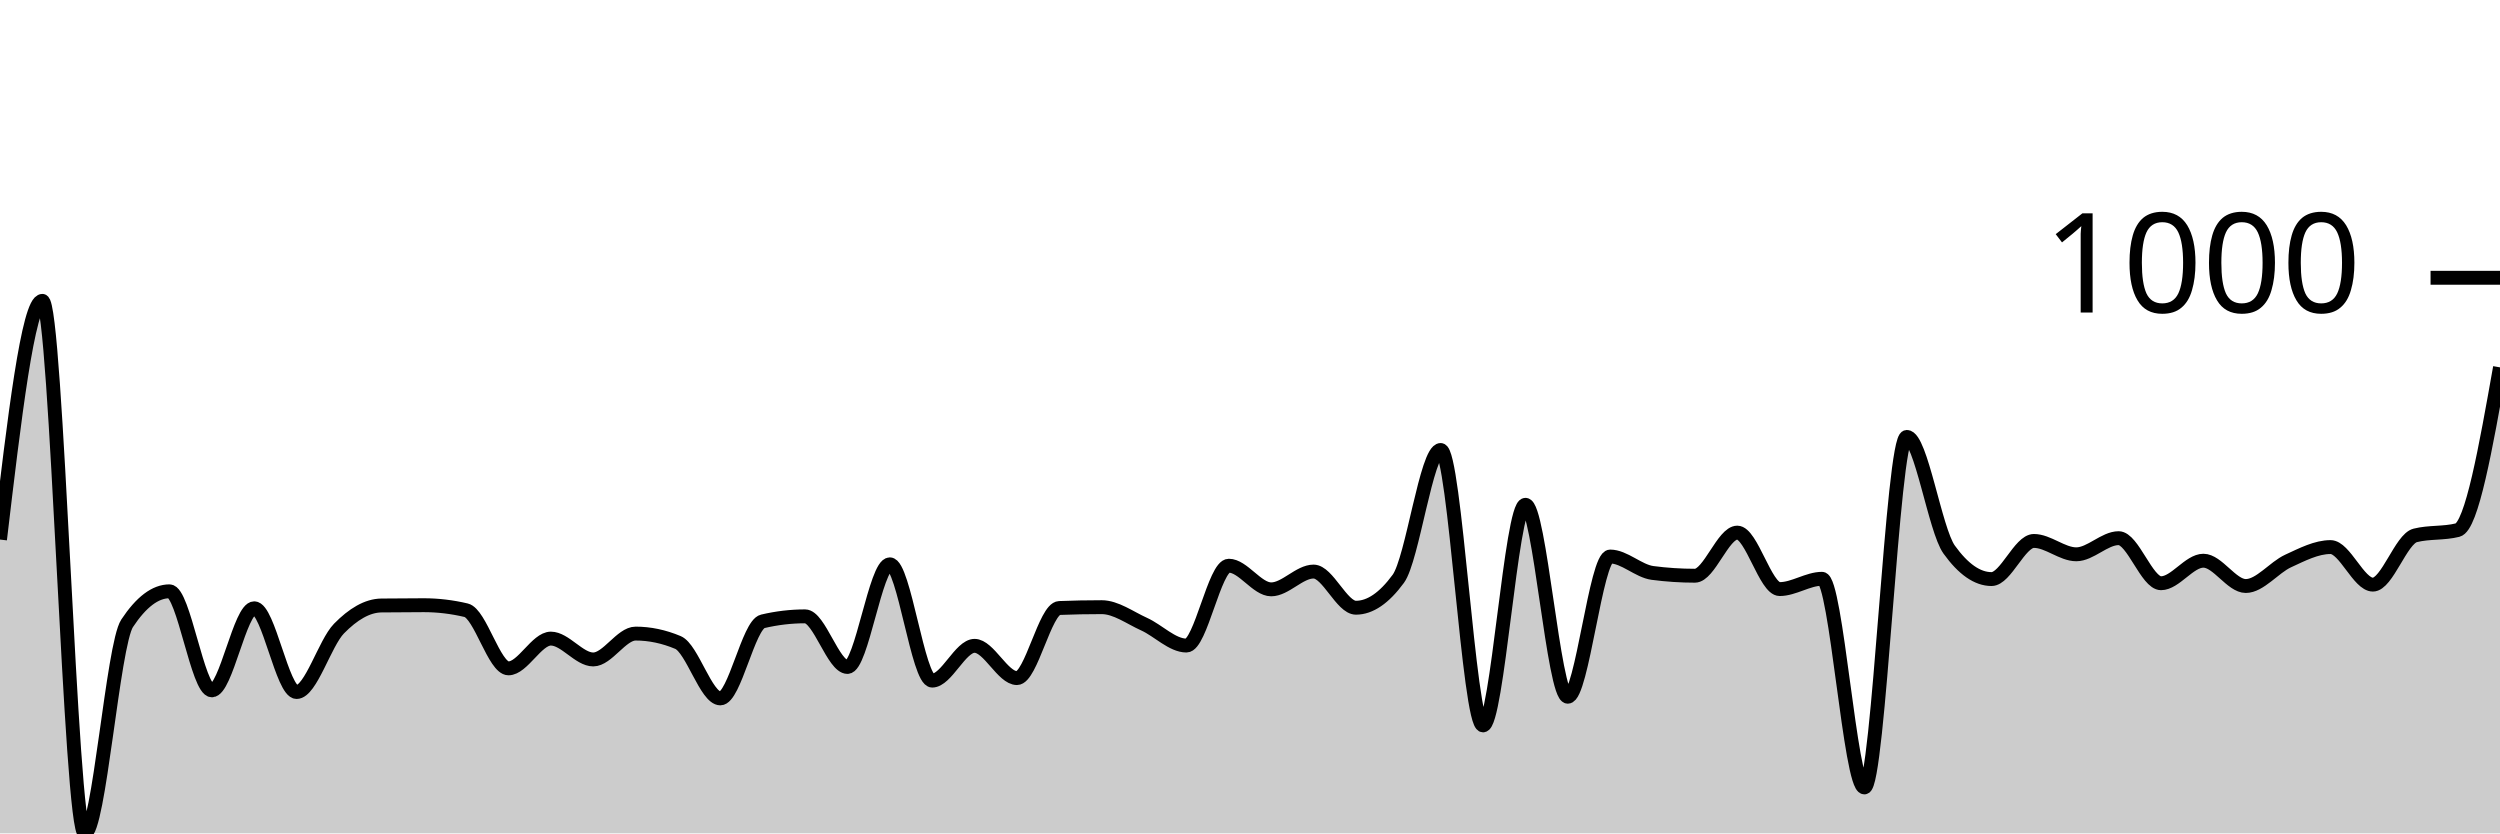
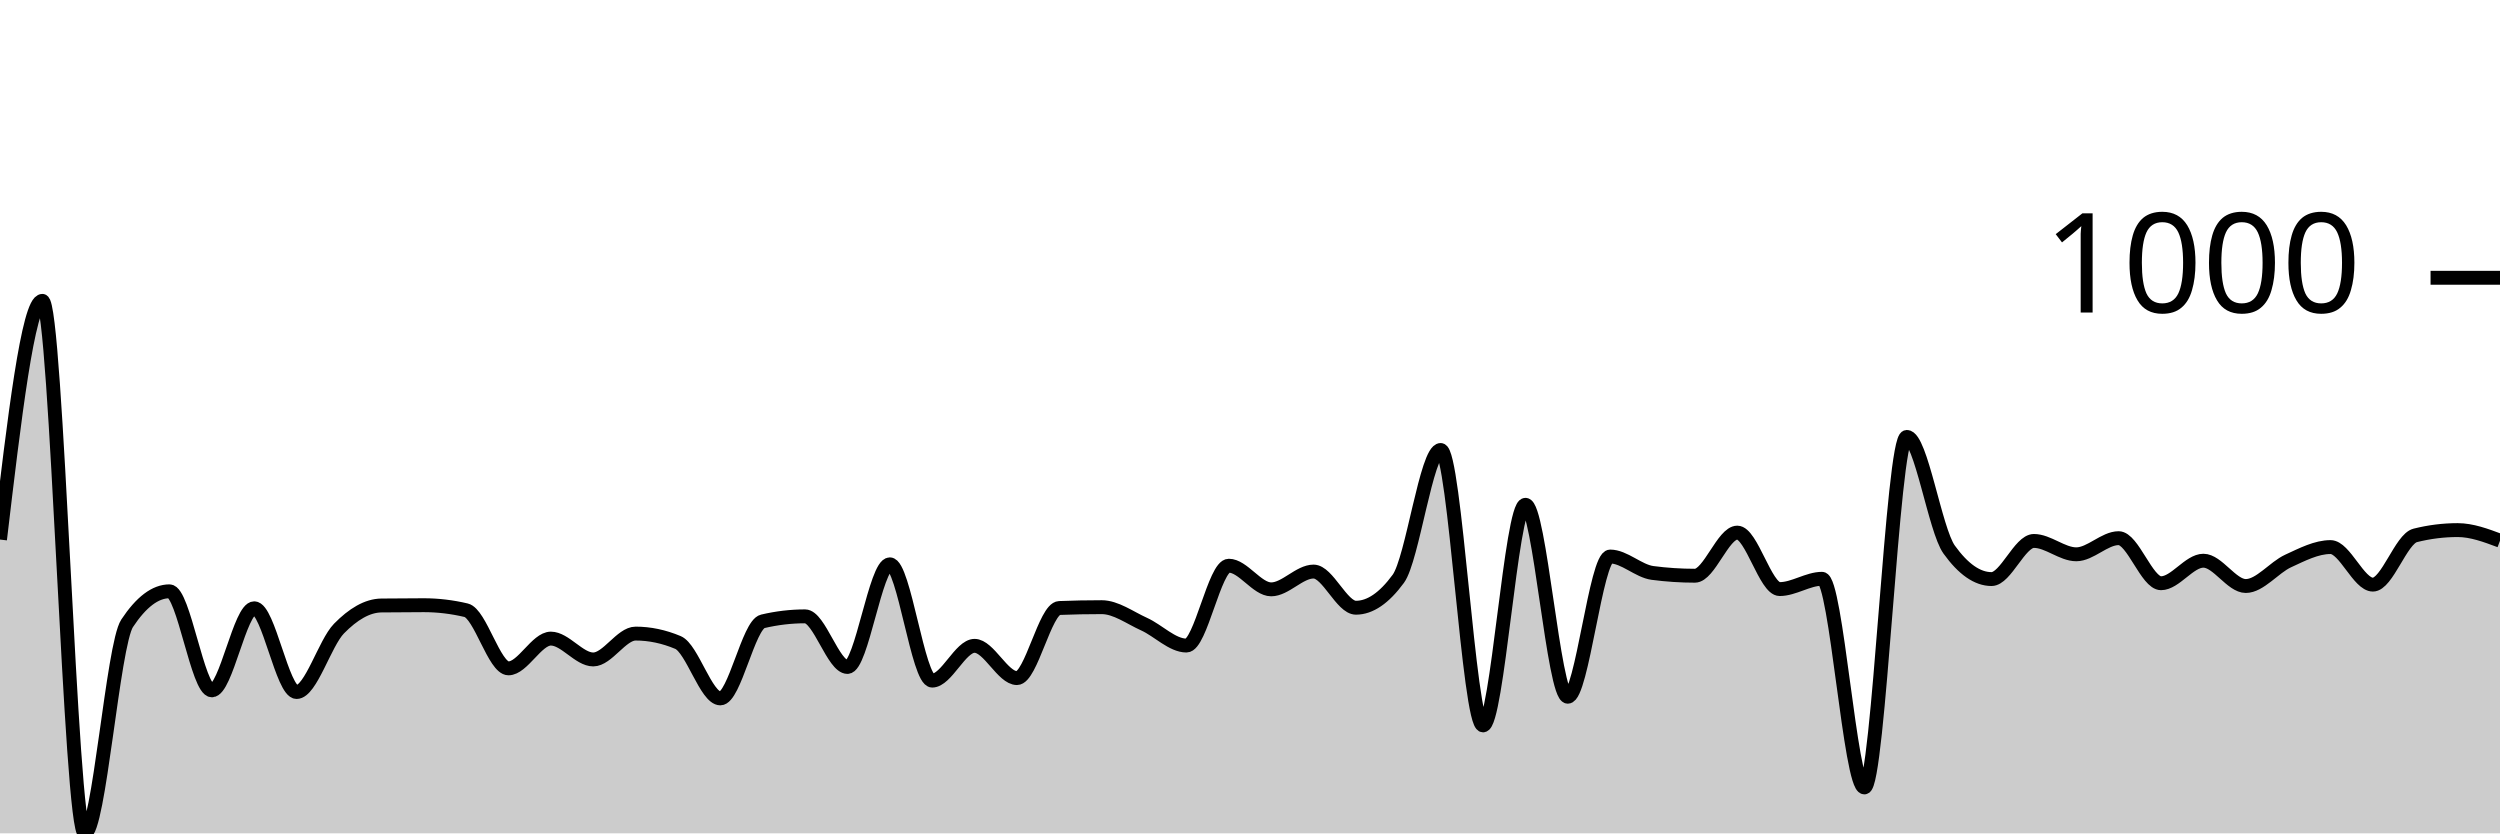
<svg xmlns="http://www.w3.org/2000/svg" viewBox="0 0 180 60">
  <g transform="translate(0,20)">
-     <path class="area" fill="rgba(0, 0, 0, 0.2)" d="M0,18.848C1.017,10.255,2.034,1.662,3.051,1.662C4.068,1.662,5.085,40,6.102,40C7.119,40,8.136,26.413,9.153,24.877C10.169,23.342,11.186,22.574,12.203,22.574C13.22,22.574,14.237,29.705,15.254,29.705C16.271,29.705,17.288,23.796,18.305,23.796C19.322,23.796,20.339,29.825,21.356,29.825C22.373,29.825,23.39,26.296,24.407,25.258C25.424,24.22,26.441,23.609,27.458,23.595C28.475,23.582,29.492,23.575,30.508,23.575C31.525,23.575,32.542,23.696,33.559,23.936C34.576,24.176,35.593,28.122,36.61,28.122C37.627,28.122,38.644,25.979,39.661,25.979C40.678,25.979,41.695,27.481,42.712,27.481C43.729,27.481,44.746,25.618,45.763,25.618C46.78,25.618,47.797,25.832,48.814,26.259C49.831,26.687,50.847,30.285,51.864,30.285C52.881,30.285,53.898,24.977,54.915,24.737C55.932,24.497,56.949,24.377,57.966,24.377C58.983,24.377,60,28.022,61.017,28.022C62.034,28.022,63.051,20.631,64.068,20.631C65.085,20.631,66.102,29.004,67.119,29.004C68.136,29.004,69.153,26.5,70.169,26.5C71.186,26.5,72.203,28.823,73.22,28.823C74.237,28.823,75.254,23.816,76.271,23.776C77.288,23.736,78.305,23.716,79.322,23.716C80.339,23.716,81.356,24.477,82.373,24.937C83.39,25.398,84.407,26.48,85.424,26.48C86.441,26.48,87.458,20.731,88.475,20.731C89.492,20.731,90.508,22.434,91.525,22.434C92.542,22.434,93.559,21.152,94.576,21.152C95.593,21.152,96.61,23.756,97.627,23.756C98.644,23.756,99.661,23.061,100.678,21.673C101.695,20.284,102.712,12.399,103.729,12.399C104.746,12.399,105.763,32.228,106.78,32.228C107.797,32.228,108.814,16.345,109.831,16.345C110.847,16.345,111.864,30.165,112.881,30.165C113.898,30.165,114.915,20.07,115.932,20.07C116.949,20.07,117.966,21.118,118.983,21.252C120,21.385,121.017,21.452,122.034,21.452C123.051,21.452,124.068,18.348,125.085,18.348C126.102,18.348,127.119,22.414,128.136,22.414C129.153,22.414,130.169,21.673,131.186,21.673C132.203,21.673,133.22,36.695,134.237,36.695C135.254,36.695,136.271,11.457,137.288,11.457C138.305,11.457,139.322,18.154,140.339,19.569C141.356,20.985,142.373,21.693,143.39,21.693C144.407,21.693,145.424,18.948,146.441,18.948C147.458,18.948,148.475,19.91,149.492,19.91C150.508,19.91,151.525,18.748,152.542,18.748C153.559,18.748,154.576,21.993,155.593,21.993C156.61,21.993,157.627,20.371,158.644,20.371C159.661,20.371,160.678,22.193,161.695,22.193C162.712,22.193,163.729,20.858,164.746,20.391C165.763,19.923,166.78,19.389,167.797,19.389C168.814,19.389,169.831,22.093,170.847,22.093C171.864,22.093,172.881,18.802,173.898,18.548C174.915,18.294,175.932,18.421,176.949,18.167C177.966,17.914,178.983,12.182,180,6.45L180,40C178.983,40,177.966,40,176.949,40C175.932,40,174.915,40,173.898,40C172.881,40,171.864,40,170.847,40C169.831,40,168.814,40,167.797,40C166.78,40,165.763,40,164.746,40C163.729,40,162.712,40,161.695,40C160.678,40,159.661,40,158.644,40C157.627,40,156.61,40,155.593,40C154.576,40,153.559,40,152.542,40C151.525,40,150.508,40,149.492,40C148.475,40,147.458,40,146.441,40C145.424,40,144.407,40,143.39,40C142.373,40,141.356,40,140.339,40C139.322,40,138.305,40,137.288,40C136.271,40,135.254,40,134.237,40C133.22,40,132.203,40,131.186,40C130.169,40,129.153,40,128.136,40C127.119,40,126.102,40,125.085,40C124.068,40,123.051,40,122.034,40C121.017,40,120,40,118.983,40C117.966,40,116.949,40,115.932,40C114.915,40,113.898,40,112.881,40C111.864,40,110.847,40,109.831,40C108.814,40,107.797,40,106.78,40C105.763,40,104.746,40,103.729,40C102.712,40,101.695,40,100.678,40C99.661,40,98.644,40,97.627,40C96.61,40,95.593,40,94.576,40C93.559,40,92.542,40,91.525,40C90.508,40,89.492,40,88.475,40C87.458,40,86.441,40,85.424,40C84.407,40,83.39,40,82.373,40C81.356,40,80.339,40,79.322,40C78.305,40,77.288,40,76.271,40C75.254,40,74.237,40,73.22,40C72.203,40,71.186,40,70.169,40C69.153,40,68.136,40,67.119,40C66.102,40,65.085,40,64.068,40C63.051,40,62.034,40,61.017,40C60,40,58.983,40,57.966,40C56.949,40,55.932,40,54.915,40C53.898,40,52.881,40,51.864,40C50.847,40,49.831,40,48.814,40C47.797,40,46.78,40,45.763,40C44.746,40,43.729,40,42.712,40C41.695,40,40.678,40,39.661,40C38.644,40,37.627,40,36.61,40C35.593,40,34.576,40,33.559,40C32.542,40,31.525,40,30.508,40C29.492,40,28.475,40,27.458,40C26.441,40,25.424,40,24.407,40C23.39,40,22.373,40,21.356,40C20.339,40,19.322,40,18.305,40C17.288,40,16.271,40,15.254,40C14.237,40,13.22,40,12.203,40C11.186,40,10.169,40,9.153,40C8.136,40,7.119,40,6.102,40C5.085,40,4.068,40,3.051,40C2.034,40,1.017,40,0,40Z" />
-     <path class="line" stroke="black" fill="none" d="M0,18.848C1.017,10.255,2.034,1.662,3.051,1.662C4.068,1.662,5.085,40,6.102,40C7.119,40,8.136,26.413,9.153,24.877C10.169,23.342,11.186,22.574,12.203,22.574C13.22,22.574,14.237,29.705,15.254,29.705C16.271,29.705,17.288,23.796,18.305,23.796C19.322,23.796,20.339,29.825,21.356,29.825C22.373,29.825,23.39,26.296,24.407,25.258C25.424,24.22,26.441,23.609,27.458,23.595C28.475,23.582,29.492,23.575,30.508,23.575C31.525,23.575,32.542,23.696,33.559,23.936C34.576,24.176,35.593,28.122,36.61,28.122C37.627,28.122,38.644,25.979,39.661,25.979C40.678,25.979,41.695,27.481,42.712,27.481C43.729,27.481,44.746,25.618,45.763,25.618C46.78,25.618,47.797,25.832,48.814,26.259C49.831,26.687,50.847,30.285,51.864,30.285C52.881,30.285,53.898,24.977,54.915,24.737C55.932,24.497,56.949,24.377,57.966,24.377C58.983,24.377,60,28.022,61.017,28.022C62.034,28.022,63.051,20.631,64.068,20.631C65.085,20.631,66.102,29.004,67.119,29.004C68.136,29.004,69.153,26.5,70.169,26.5C71.186,26.5,72.203,28.823,73.22,28.823C74.237,28.823,75.254,23.816,76.271,23.776C77.288,23.736,78.305,23.716,79.322,23.716C80.339,23.716,81.356,24.477,82.373,24.937C83.39,25.398,84.407,26.48,85.424,26.48C86.441,26.48,87.458,20.731,88.475,20.731C89.492,20.731,90.508,22.434,91.525,22.434C92.542,22.434,93.559,21.152,94.576,21.152C95.593,21.152,96.61,23.756,97.627,23.756C98.644,23.756,99.661,23.061,100.678,21.673C101.695,20.284,102.712,12.399,103.729,12.399C104.746,12.399,105.763,32.228,106.78,32.228C107.797,32.228,108.814,16.345,109.831,16.345C110.847,16.345,111.864,30.165,112.881,30.165C113.898,30.165,114.915,20.07,115.932,20.07C116.949,20.07,117.966,21.118,118.983,21.252C120,21.385,121.017,21.452,122.034,21.452C123.051,21.452,124.068,18.348,125.085,18.348C126.102,18.348,127.119,22.414,128.136,22.414C129.153,22.414,130.169,21.673,131.186,21.673C132.203,21.673,133.22,36.695,134.237,36.695C135.254,36.695,136.271,11.457,137.288,11.457C138.305,11.457,139.322,18.154,140.339,19.569C141.356,20.985,142.373,21.693,143.39,21.693C144.407,21.693,145.424,18.948,146.441,18.948C147.458,18.948,148.475,19.91,149.492,19.91C150.508,19.91,151.525,18.748,152.542,18.748C153.559,18.748,154.576,21.993,155.593,21.993C156.61,21.993,157.627,20.371,158.644,20.371C159.661,20.371,160.678,22.193,161.695,22.193C162.712,22.193,163.729,20.858,164.746,20.391C165.763,19.923,166.78,19.389,167.797,19.389C168.814,19.389,169.831,22.093,170.847,22.093C171.864,22.093,172.881,18.802,173.898,18.548C174.915,18.294,175.932,18.421,176.949,18.167C177.966,17.914,178.983,12.182,180,6.45" />
+     <path class="area" fill="rgba(0, 0, 0, 0.2)" d="M0,18.848C1.017,10.255,2.034,1.662,3.051,1.662C4.068,1.662,5.085,40,6.102,40C7.119,40,8.136,26.413,9.153,24.877C10.169,23.342,11.186,22.574,12.203,22.574C13.22,22.574,14.237,29.705,15.254,29.705C16.271,29.705,17.288,23.796,18.305,23.796C19.322,23.796,20.339,29.825,21.356,29.825C22.373,29.825,23.39,26.296,24.407,25.258C25.424,24.22,26.441,23.609,27.458,23.595C28.475,23.582,29.492,23.575,30.508,23.575C31.525,23.575,32.542,23.696,33.559,23.936C34.576,24.176,35.593,28.122,36.61,28.122C37.627,28.122,38.644,25.979,39.661,25.979C40.678,25.979,41.695,27.481,42.712,27.481C43.729,27.481,44.746,25.618,45.763,25.618C46.78,25.618,47.797,25.832,48.814,26.259C49.831,26.687,50.847,30.285,51.864,30.285C52.881,30.285,53.898,24.977,54.915,24.737C55.932,24.497,56.949,24.377,57.966,24.377C58.983,24.377,60,28.022,61.017,28.022C62.034,28.022,63.051,20.631,64.068,20.631C65.085,20.631,66.102,29.004,67.119,29.004C68.136,29.004,69.153,26.5,70.169,26.5C71.186,26.5,72.203,28.823,73.22,28.823C74.237,28.823,75.254,23.816,76.271,23.776C77.288,23.736,78.305,23.716,79.322,23.716C80.339,23.716,81.356,24.477,82.373,24.937C83.39,25.398,84.407,26.48,85.424,26.48C86.441,26.48,87.458,20.731,88.475,20.731C89.492,20.731,90.508,22.434,91.525,22.434C92.542,22.434,93.559,21.152,94.576,21.152C95.593,21.152,96.61,23.756,97.627,23.756C98.644,23.756,99.661,23.061,100.678,21.673C101.695,20.284,102.712,12.399,103.729,12.399C104.746,12.399,105.763,32.228,106.78,32.228C107.797,32.228,108.814,16.345,109.831,16.345C110.847,16.345,111.864,30.165,112.881,30.165C113.898,30.165,114.915,20.07,115.932,20.07C116.949,20.07,117.966,21.118,118.983,21.252C120,21.385,121.017,21.452,122.034,21.452C123.051,21.452,124.068,18.348,125.085,18.348C126.102,18.348,127.119,22.414,128.136,22.414C129.153,22.414,130.169,21.673,131.186,21.673C132.203,21.673,133.22,36.695,134.237,36.695C135.254,36.695,136.271,11.457,137.288,11.457C138.305,11.457,139.322,18.154,140.339,19.569C141.356,20.985,142.373,21.693,143.39,21.693C144.407,21.693,145.424,18.948,146.441,18.948C147.458,18.948,148.475,19.91,149.492,19.91C150.508,19.91,151.525,18.748,152.542,18.748C153.559,18.748,154.576,21.993,155.593,21.993C156.61,21.993,157.627,20.371,158.644,20.371C159.661,20.371,160.678,22.193,161.695,22.193C162.712,22.193,163.729,20.858,164.746,20.391C165.763,19.923,166.78,19.389,167.797,19.389C168.814,19.389,169.831,22.093,170.847,22.093C171.864,22.093,172.881,18.802,173.898,18.548C174.915,18.294,175.932,18.167,176.949,18.167C177.966,18.167,178.983,18.548,180,18.928L180,40C178.983,40,177.966,40,176.949,40C175.932,40,174.915,40,173.898,40C172.881,40,171.864,40,170.847,40C169.831,40,168.814,40,167.797,40C166.78,40,165.763,40,164.746,40C163.729,40,162.712,40,161.695,40C160.678,40,159.661,40,158.644,40C157.627,40,156.61,40,155.593,40C154.576,40,153.559,40,152.542,40C151.525,40,150.508,40,149.492,40C148.475,40,147.458,40,146.441,40C145.424,40,144.407,40,143.39,40C142.373,40,141.356,40,140.339,40C139.322,40,138.305,40,137.288,40C136.271,40,135.254,40,134.237,40C133.22,40,132.203,40,131.186,40C130.169,40,129.153,40,128.136,40C127.119,40,126.102,40,125.085,40C124.068,40,123.051,40,122.034,40C121.017,40,120,40,118.983,40C117.966,40,116.949,40,115.932,40C114.915,40,113.898,40,112.881,40C111.864,40,110.847,40,109.831,40C108.814,40,107.797,40,106.78,40C105.763,40,104.746,40,103.729,40C102.712,40,101.695,40,100.678,40C99.661,40,98.644,40,97.627,40C96.61,40,95.593,40,94.576,40C93.559,40,92.542,40,91.525,40C90.508,40,89.492,40,88.475,40C87.458,40,86.441,40,85.424,40C84.407,40,83.39,40,82.373,40C81.356,40,80.339,40,79.322,40C78.305,40,77.288,40,76.271,40C75.254,40,74.237,40,73.22,40C72.203,40,71.186,40,70.169,40C69.153,40,68.136,40,67.119,40C66.102,40,65.085,40,64.068,40C63.051,40,62.034,40,61.017,40C60,40,58.983,40,57.966,40C56.949,40,55.932,40,54.915,40C53.898,40,52.881,40,51.864,40C50.847,40,49.831,40,48.814,40C47.797,40,46.78,40,45.763,40C44.746,40,43.729,40,42.712,40C41.695,40,40.678,40,39.661,40C38.644,40,37.627,40,36.61,40C35.593,40,34.576,40,33.559,40C32.542,40,31.525,40,30.508,40C29.492,40,28.475,40,27.458,40C26.441,40,25.424,40,24.407,40C23.39,40,22.373,40,21.356,40C20.339,40,19.322,40,18.305,40C17.288,40,16.271,40,15.254,40C14.237,40,13.22,40,12.203,40C11.186,40,10.169,40,9.153,40C8.136,40,7.119,40,6.102,40C5.085,40,4.068,40,3.051,40C2.034,40,1.017,40,0,40Z" />
+     <path class="line" stroke="black" fill="none" d="M0,18.848C1.017,10.255,2.034,1.662,3.051,1.662C4.068,1.662,5.085,40,6.102,40C7.119,40,8.136,26.413,9.153,24.877C10.169,23.342,11.186,22.574,12.203,22.574C13.22,22.574,14.237,29.705,15.254,29.705C16.271,29.705,17.288,23.796,18.305,23.796C19.322,23.796,20.339,29.825,21.356,29.825C22.373,29.825,23.39,26.296,24.407,25.258C25.424,24.22,26.441,23.609,27.458,23.595C28.475,23.582,29.492,23.575,30.508,23.575C31.525,23.575,32.542,23.696,33.559,23.936C34.576,24.176,35.593,28.122,36.61,28.122C37.627,28.122,38.644,25.979,39.661,25.979C40.678,25.979,41.695,27.481,42.712,27.481C43.729,27.481,44.746,25.618,45.763,25.618C46.78,25.618,47.797,25.832,48.814,26.259C49.831,26.687,50.847,30.285,51.864,30.285C52.881,30.285,53.898,24.977,54.915,24.737C55.932,24.497,56.949,24.377,57.966,24.377C58.983,24.377,60,28.022,61.017,28.022C62.034,28.022,63.051,20.631,64.068,20.631C65.085,20.631,66.102,29.004,67.119,29.004C68.136,29.004,69.153,26.5,70.169,26.5C71.186,26.5,72.203,28.823,73.22,28.823C74.237,28.823,75.254,23.816,76.271,23.776C77.288,23.736,78.305,23.716,79.322,23.716C80.339,23.716,81.356,24.477,82.373,24.937C83.39,25.398,84.407,26.48,85.424,26.48C86.441,26.48,87.458,20.731,88.475,20.731C89.492,20.731,90.508,22.434,91.525,22.434C92.542,22.434,93.559,21.152,94.576,21.152C95.593,21.152,96.61,23.756,97.627,23.756C98.644,23.756,99.661,23.061,100.678,21.673C101.695,20.284,102.712,12.399,103.729,12.399C104.746,12.399,105.763,32.228,106.78,32.228C107.797,32.228,108.814,16.345,109.831,16.345C110.847,16.345,111.864,30.165,112.881,30.165C113.898,30.165,114.915,20.07,115.932,20.07C116.949,20.07,117.966,21.118,118.983,21.252C120,21.385,121.017,21.452,122.034,21.452C123.051,21.452,124.068,18.348,125.085,18.348C126.102,18.348,127.119,22.414,128.136,22.414C129.153,22.414,130.169,21.673,131.186,21.673C132.203,21.673,133.22,36.695,134.237,36.695C135.254,36.695,136.271,11.457,137.288,11.457C138.305,11.457,139.322,18.154,140.339,19.569C141.356,20.985,142.373,21.693,143.39,21.693C144.407,21.693,145.424,18.948,146.441,18.948C147.458,18.948,148.475,19.91,149.492,19.91C150.508,19.91,151.525,18.748,152.542,18.748C153.559,18.748,154.576,21.993,155.593,21.993C156.61,21.993,157.627,20.371,158.644,20.371C159.661,20.371,160.678,22.193,161.695,22.193C162.712,22.193,163.729,20.858,164.746,20.391C165.763,19.923,166.78,19.389,167.797,19.389C168.814,19.389,169.831,22.093,170.847,22.093C171.864,22.093,172.881,18.802,173.898,18.548C174.915,18.294,175.932,18.167,176.949,18.167C177.966,18.167,178.983,18.548,180,18.928" />
    <path class="axis-ceiling" stroke-width="1" stroke="black" fill="none" d="M175,0L180,0" />
    <text class="axis-ceiling-label" font-family="sans-serif" text-anchor="end" font-size="10px" x="170" y="2.5">1000</text>
  </g>
</svg>
